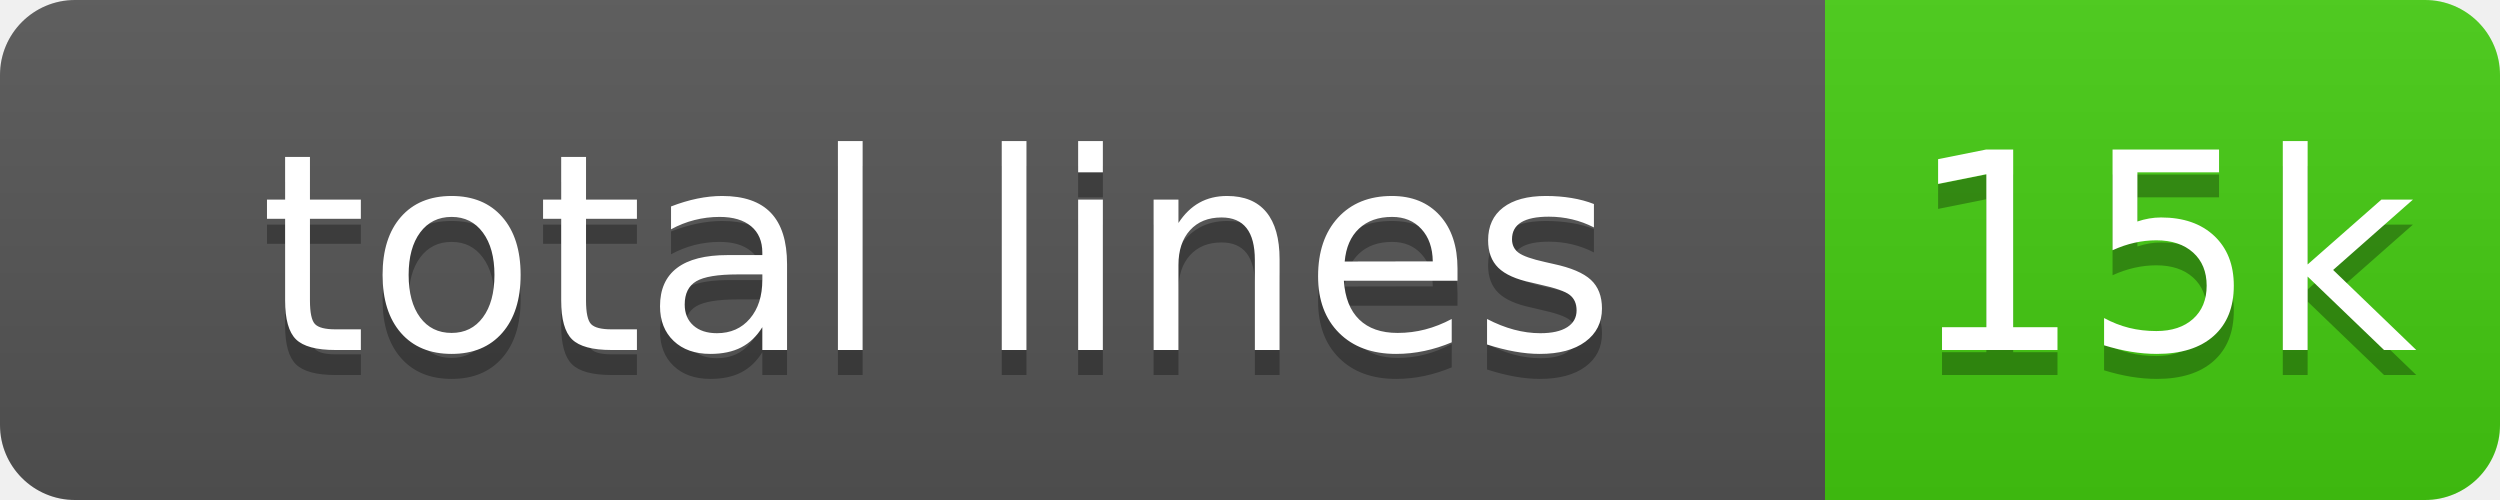
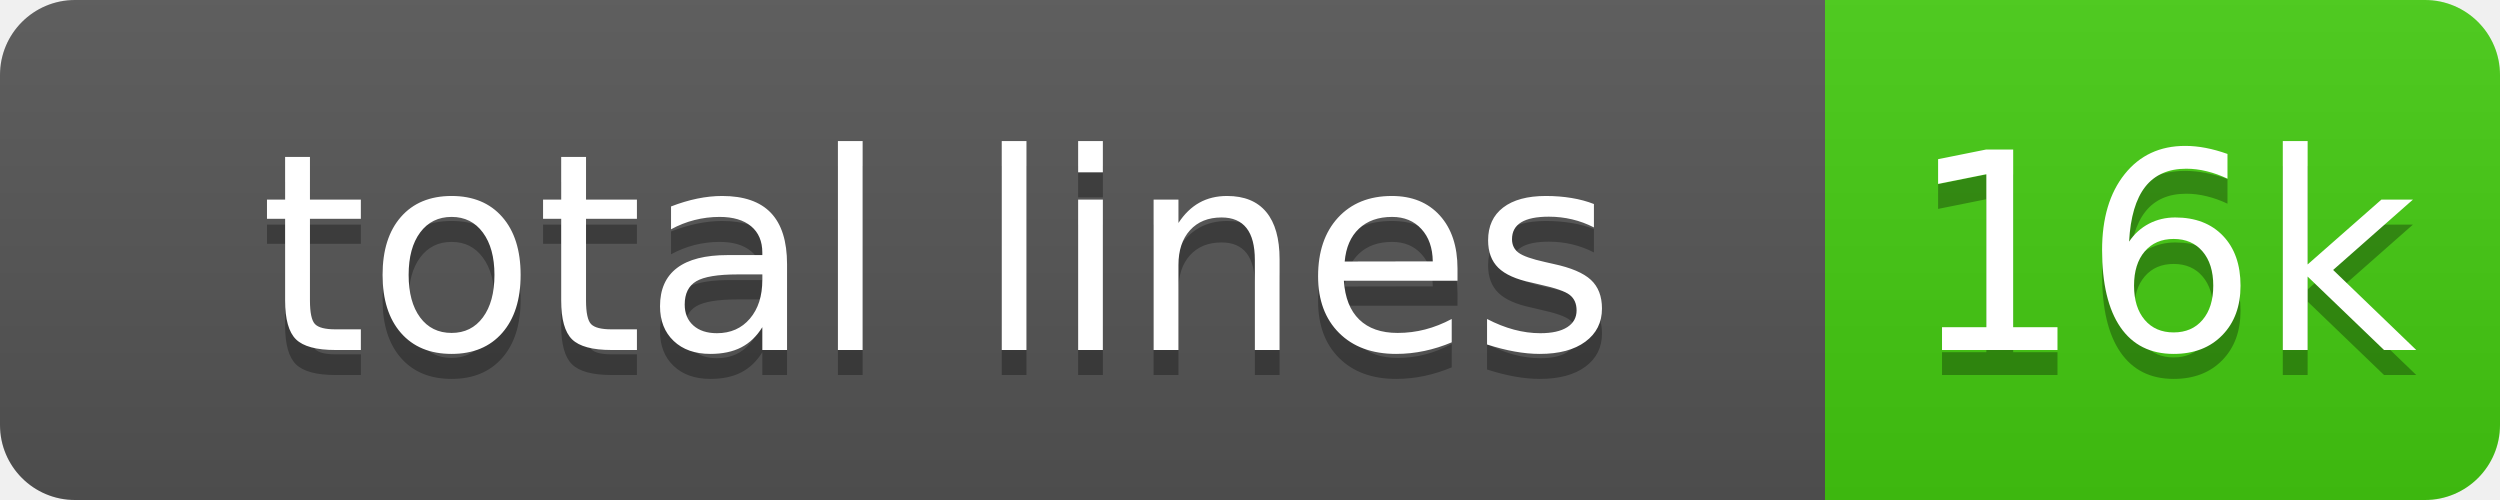
<svg xmlns="http://www.w3.org/2000/svg" width="100" height="20" role="img">
  <linearGradient id="s" x2="0" y2="100%">
    <stop offset="0" stop-color="#bbb" stop-opacity=".1" />
    <stop offset="1" stop-opacity=".1" />
  </linearGradient>
  <clipPath id="r">
    <rect width="100" height="20" rx="3" fill="#fff" />
  </clipPath>
  <g clip-path="url(#r)">
    <rect width="73" height="20" fill="#555" />
    <rect x="73" width="27" height="20" fill="#4c1" />
    <rect width="100" height="20" fill="url(#s)" />
  </g>
  <g fill="#fff" text-anchor="middle" font-family="Verdana,Geneva,DejaVu Sans,sans-serif" text-rendering="geometricPrecision" font-size="110">
    <text aria-hidden="true" x="375" y="150" fill="#010101" fill-opacity=".3" transform="scale(.1)" textLength="630">total lines</text>
    <text x="375" y="140" transform="scale(.1)" fill="#fff" textLength="630">total lines</text>
-     <text aria-hidden="true" x="865" y="150" fill="#010101" fill-opacity=".3" transform="scale(.1)">15k</text>
-     <text x="865" y="140" transform="scale(.1)" fill="#fff">15k</text>
+     <text aria-hidden="true" x="865" y="150" fill="#010101" fill-opacity=".3" transform="scale(.1)">16k</text>
+     <text x="865" y="140" transform="scale(.1)" fill="#fff">16k</text>
  </g>
</svg>
